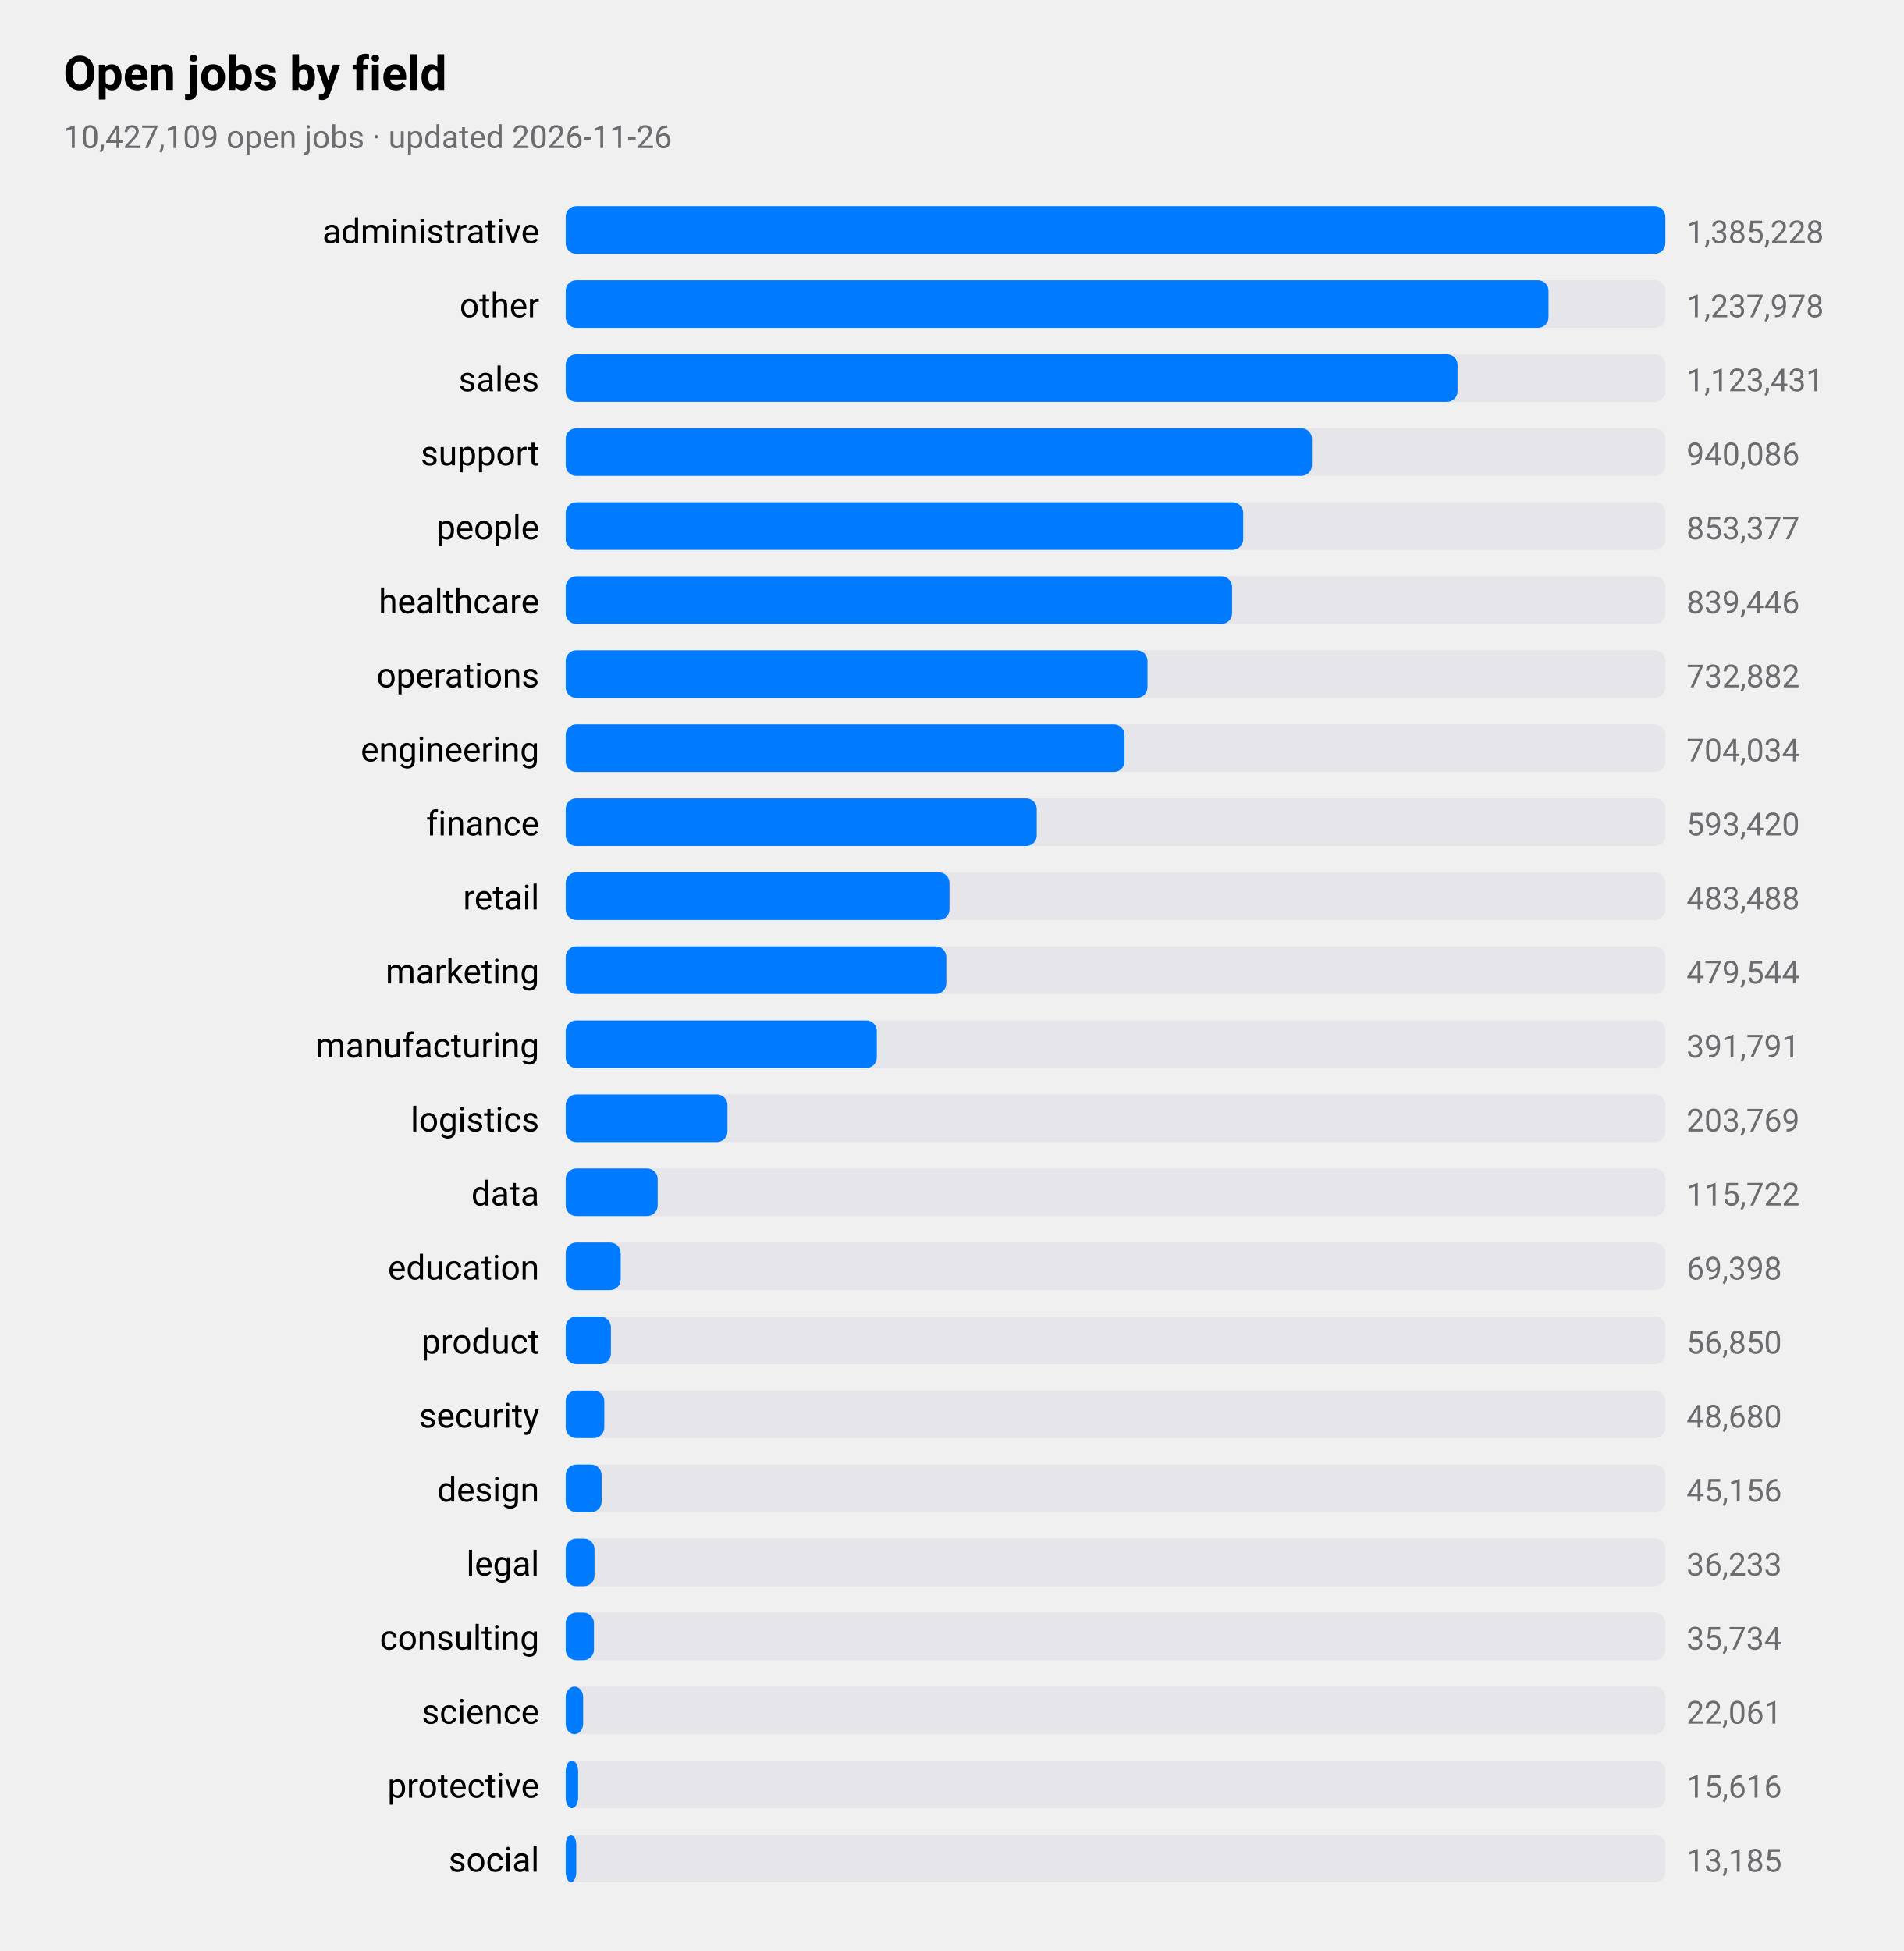
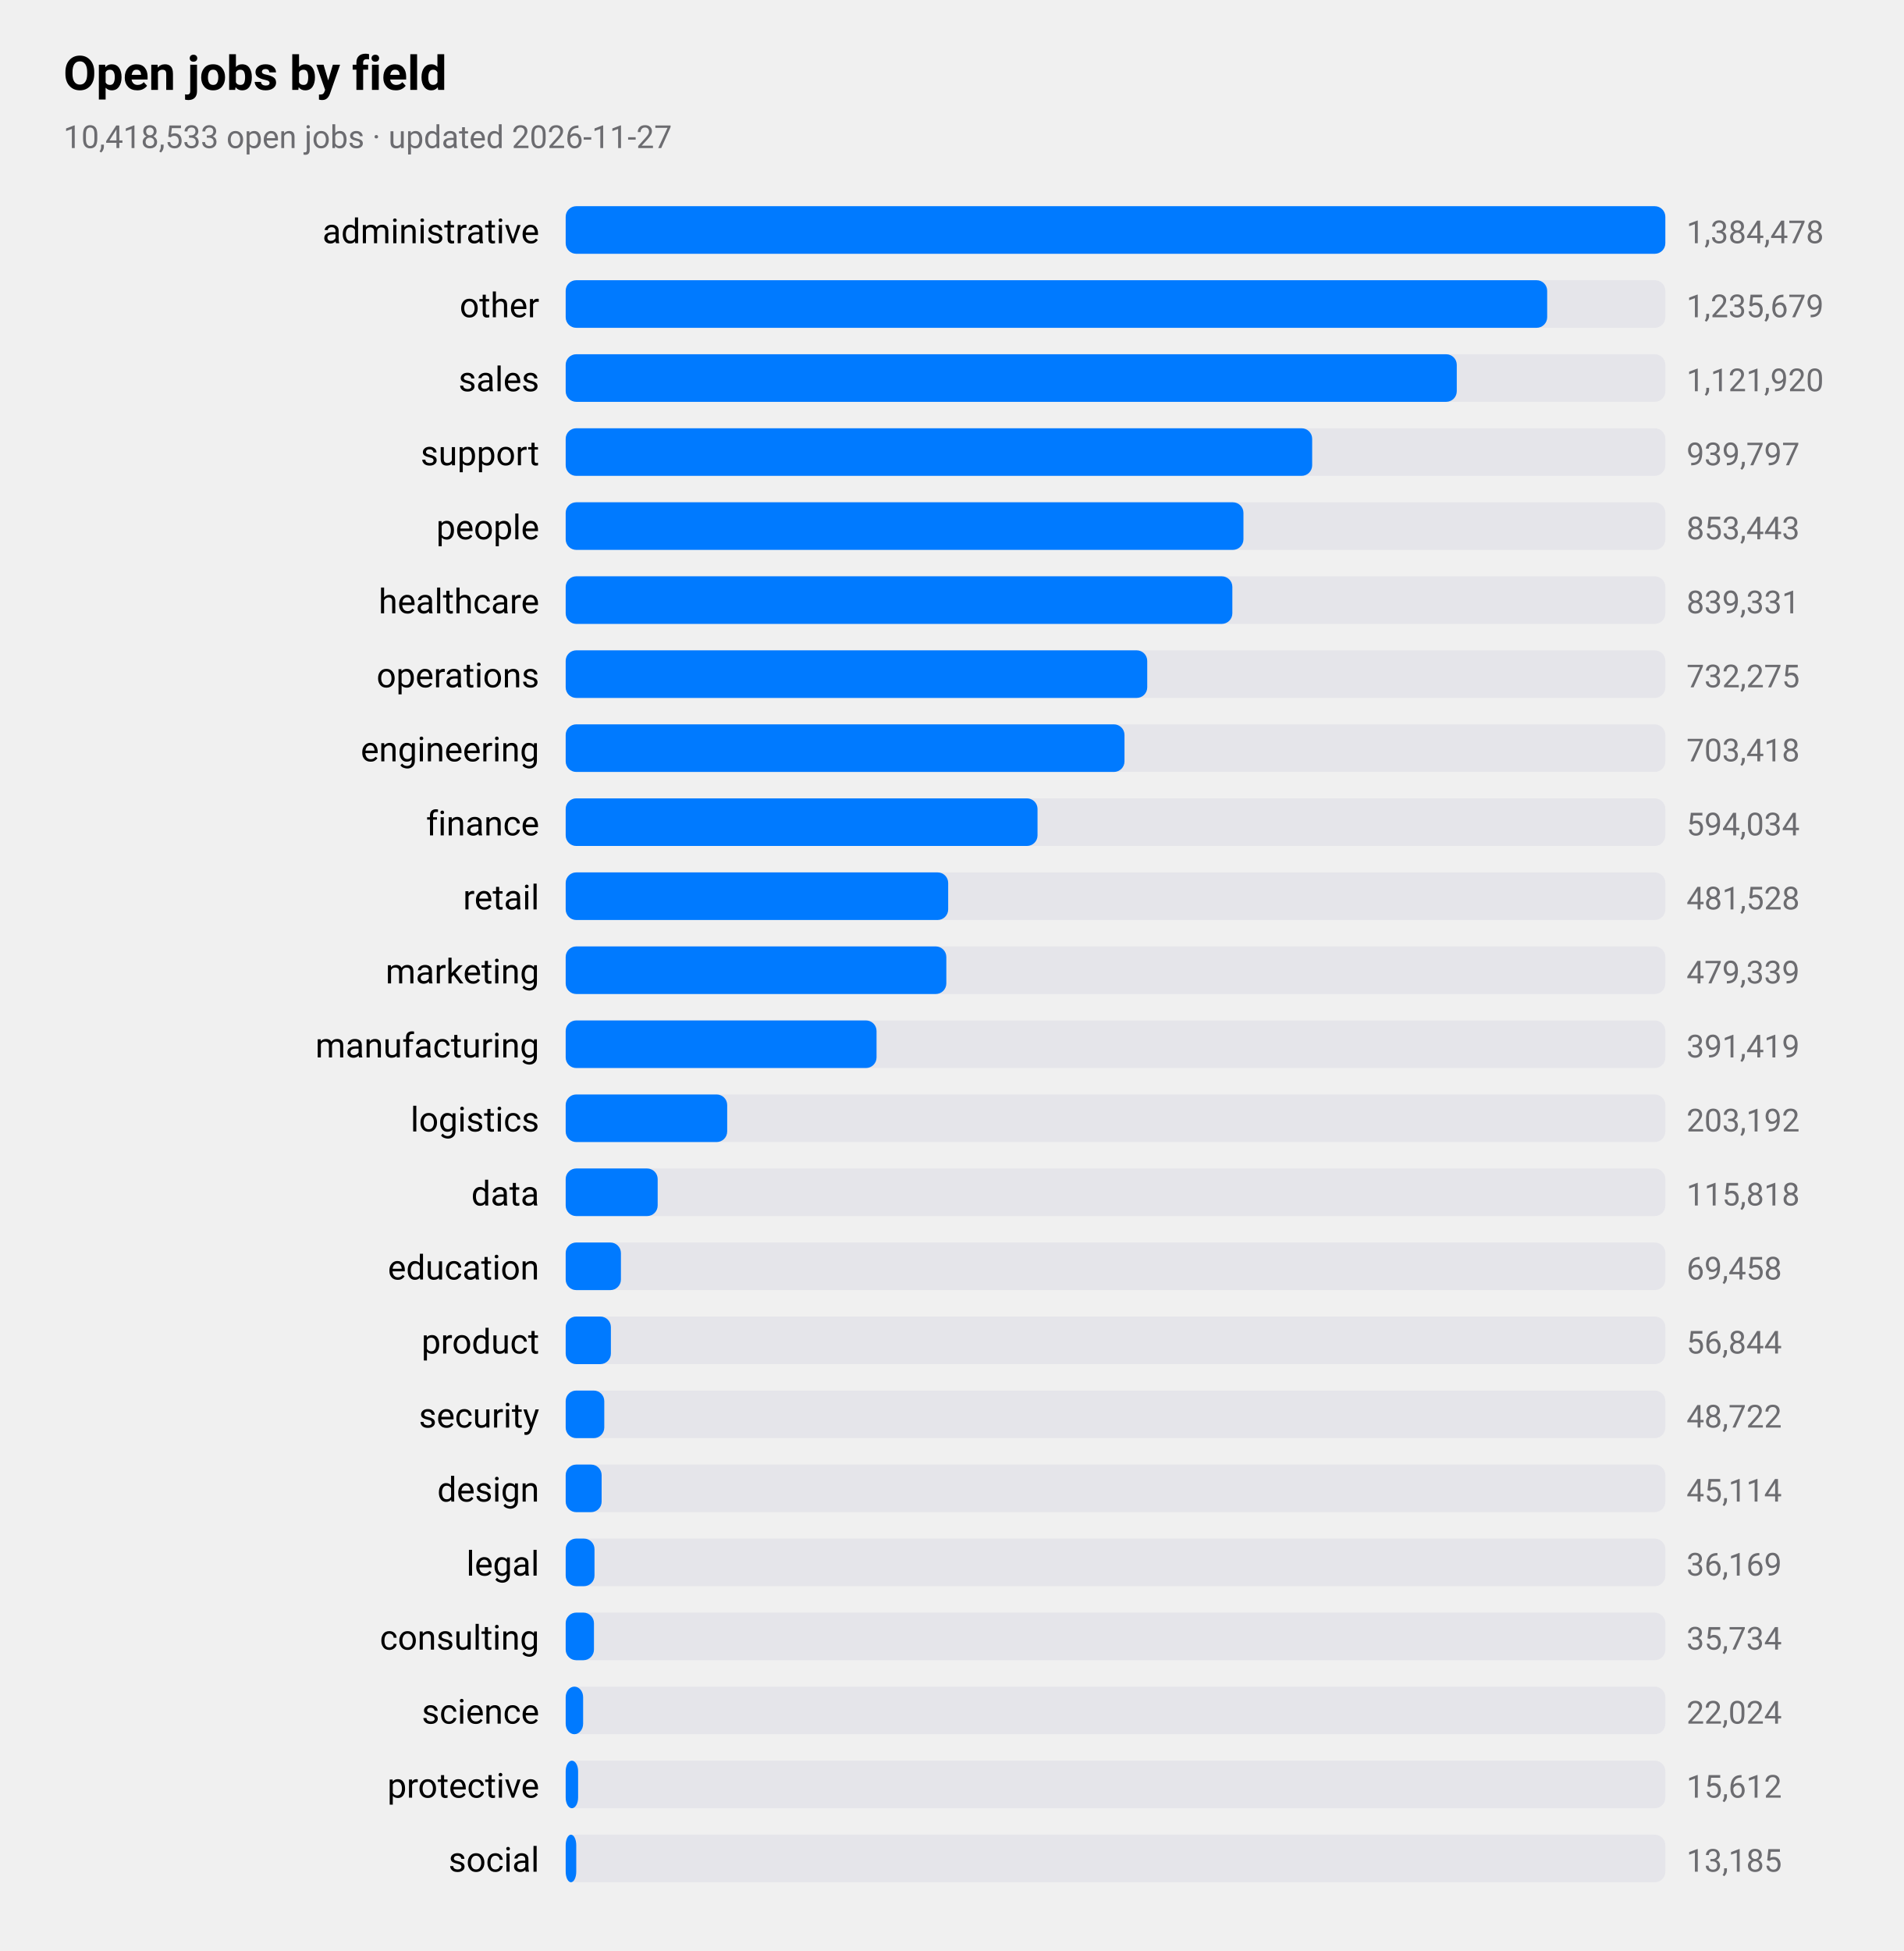
<svg xmlns="http://www.w3.org/2000/svg" viewBox="0 0 720 738" width="720" height="738" role="img" aria-label="Open jobs by field">
  <style>
text{font-family:-apple-system,BlinkMacSystemFont,"SF Pro Text","Helvetica Neue","Segoe UI",Roboto,sans-serif;fill:#000}
.sub,.val,.axis{fill:#6c6c70}.bar{fill:#007aff}.track{fill:#e5e5ea}.grid{stroke:#d1d1d6}
.l1{fill:none;stroke:#007aff;stroke-width:2.5}.d1{fill:#007aff}.l2{fill:none;stroke:#ff9500;stroke-width:2.5}.d2{fill:#ff9500}
.l3{fill:none;stroke:#34c759;stroke-width:2.5}.d3{fill:#34c759}.l4{fill:none;stroke:#af52de;stroke-width:2.5}.d4{fill:#af52de}
.l5{fill:none;stroke:#ff3b30;stroke-width:2.5}.d5{fill:#ff3b30}.l6{fill:none;stroke:#00b8d4;stroke-width:2.5}.d6{fill:#00b8d4}
@media(prefers-color-scheme:dark){text{fill:#fff}.sub,.val,.axis{fill:#98989d}.bar{fill:#0a84ff}.track{fill:#2c2c2e}.grid{stroke:#38383a}
.l1{stroke:#0a84ff}.d1{fill:#0a84ff}.l2{stroke:#ff9f0a}.d2{fill:#ff9f0a}
.l3{stroke:#30d158}.d3{fill:#30d158}.l4{stroke:#bf5af2}.d4{fill:#bf5af2}.l5{stroke:#ff453a}.d5{fill:#ff453a}.l6{stroke:#40cbe0}.d6{fill:#40cbe0}}
</style>
  <text x="24" y="34" font-size="18" font-weight="600">Open jobs by field</text>
-   <text class="sub" x="24" y="56" font-size="12">10,427,109 open jobs · updated 2026-11-26</text>
+   <text class="sub" x="24" y="56" font-size="12">10,418,533 open jobs · updated 2026-11-27</text>
  <text x="204" y="92" font-size="13" text-anchor="end">administrative</text>
  <rect class="track" x="214" y="78" width="416" height="18" rx="4" />
  <rect class="bar" x="214" y="78" width="416.0" height="18" rx="4" />
-   <text class="val" x="638" y="92" font-size="12">1,385,228</text>
+   <text class="val" x="638" y="92" font-size="12">1,384,478</text>
  <text x="204" y="120" font-size="13" text-anchor="end">other</text>
  <rect class="track" x="214" y="106" width="416" height="18" rx="4" />
-   <rect class="bar" x="214" y="106" width="371.8" height="18" rx="4" />
-   <text class="val" x="638" y="120" font-size="12">1,237,978</text>
+   <rect class="bar" x="214" y="106" width="371.3" height="18" rx="4" />
+   <text class="val" x="638" y="120" font-size="12">1,235,679</text>
  <text x="204" y="148" font-size="13" text-anchor="end">sales</text>
  <rect class="track" x="214" y="134" width="416" height="18" rx="4" />
-   <rect class="bar" x="214" y="134" width="337.4" height="18" rx="4" />
-   <text class="val" x="638" y="148" font-size="12">1,123,431</text>
+   <rect class="bar" x="214" y="134" width="337.1" height="18" rx="4" />
+   <text class="val" x="638" y="148" font-size="12">1,121,920</text>
  <text x="204" y="176" font-size="13" text-anchor="end">support</text>
  <rect class="track" x="214" y="162" width="416" height="18" rx="4" />
-   <rect class="bar" x="214" y="162" width="282.3" height="18" rx="4" />
-   <text class="val" x="638" y="176" font-size="12">940,086</text>
+   <rect class="bar" x="214" y="162" width="282.4" height="18" rx="4" />
+   <text class="val" x="638" y="176" font-size="12">939,797</text>
  <text x="204" y="204" font-size="13" text-anchor="end">people</text>
  <rect class="track" x="214" y="190" width="416" height="18" rx="4" />
-   <rect class="bar" x="214" y="190" width="256.3" height="18" rx="4" />
-   <text class="val" x="638" y="204" font-size="12">853,377</text>
+   <rect class="bar" x="214" y="190" width="256.4" height="18" rx="4" />
+   <text class="val" x="638" y="204" font-size="12">853,443</text>
  <text x="204" y="232" font-size="13" text-anchor="end">healthcare</text>
  <rect class="track" x="214" y="218" width="416" height="18" rx="4" />
-   <rect class="bar" x="214" y="218" width="252.1" height="18" rx="4" />
-   <text class="val" x="638" y="232" font-size="12">839,446</text>
+   <rect class="bar" x="214" y="218" width="252.2" height="18" rx="4" />
+   <text class="val" x="638" y="232" font-size="12">839,331</text>
  <text x="204" y="260" font-size="13" text-anchor="end">operations</text>
  <rect class="track" x="214" y="246" width="416" height="18" rx="4" />
-   <rect class="bar" x="214" y="246" width="220.1" height="18" rx="4" />
-   <text class="val" x="638" y="260" font-size="12">732,882</text>
+   <rect class="bar" x="214" y="246" width="220.0" height="18" rx="4" />
+   <text class="val" x="638" y="260" font-size="12">732,275</text>
  <text x="204" y="288" font-size="13" text-anchor="end">engineering</text>
  <rect class="track" x="214" y="274" width="416" height="18" rx="4" />
  <rect class="bar" x="214" y="274" width="211.4" height="18" rx="4" />
-   <text class="val" x="638" y="288" font-size="12">704,034</text>
+   <text class="val" x="638" y="288" font-size="12">703,418</text>
  <text x="204" y="316" font-size="13" text-anchor="end">finance</text>
  <rect class="track" x="214" y="302" width="416" height="18" rx="4" />
-   <rect class="bar" x="214" y="302" width="178.2" height="18" rx="4" />
-   <text class="val" x="638" y="316" font-size="12">593,420</text>
+   <rect class="bar" x="214" y="302" width="178.5" height="18" rx="4" />
+   <text class="val" x="638" y="316" font-size="12">594,034</text>
  <text x="204" y="344" font-size="13" text-anchor="end">retail</text>
  <rect class="track" x="214" y="330" width="416" height="18" rx="4" />
-   <rect class="bar" x="214" y="330" width="145.2" height="18" rx="4" />
-   <text class="val" x="638" y="344" font-size="12">483,488</text>
+   <rect class="bar" x="214" y="330" width="144.7" height="18" rx="4" />
+   <text class="val" x="638" y="344" font-size="12">481,528</text>
  <text x="204" y="372" font-size="13" text-anchor="end">marketing</text>
  <rect class="track" x="214" y="358" width="416" height="18" rx="4" />
  <rect class="bar" x="214" y="358" width="144.0" height="18" rx="4" />
-   <text class="val" x="638" y="372" font-size="12">479,544</text>
+   <text class="val" x="638" y="372" font-size="12">479,339</text>
  <text x="204" y="400" font-size="13" text-anchor="end">manufacturing</text>
  <rect class="track" x="214" y="386" width="416" height="18" rx="4" />
-   <rect class="bar" x="214" y="386" width="117.7" height="18" rx="4" />
-   <text class="val" x="638" y="400" font-size="12">391,791</text>
+   <rect class="bar" x="214" y="386" width="117.6" height="18" rx="4" />
+   <text class="val" x="638" y="400" font-size="12">391,419</text>
  <text x="204" y="428" font-size="13" text-anchor="end">logistics</text>
  <rect class="track" x="214" y="414" width="416" height="18" rx="4" />
-   <rect class="bar" x="214" y="414" width="61.2" height="18" rx="4" />
-   <text class="val" x="638" y="428" font-size="12">203,769</text>
+   <rect class="bar" x="214" y="414" width="61.1" height="18" rx="4" />
+   <text class="val" x="638" y="428" font-size="12">203,192</text>
  <text x="204" y="456" font-size="13" text-anchor="end">data</text>
  <rect class="track" x="214" y="442" width="416" height="18" rx="4" />
  <rect class="bar" x="214" y="442" width="34.8" height="18" rx="4" />
-   <text class="val" x="638" y="456" font-size="12">115,722</text>
+   <text class="val" x="638" y="456" font-size="12">115,818</text>
  <text x="204" y="484" font-size="13" text-anchor="end">education</text>
  <rect class="track" x="214" y="470" width="416" height="18" rx="4" />
-   <rect class="bar" x="214" y="470" width="20.8" height="18" rx="4" />
-   <text class="val" x="638" y="484" font-size="12">69,398</text>
+   <rect class="bar" x="214" y="470" width="20.9" height="18" rx="4" />
+   <text class="val" x="638" y="484" font-size="12">69,458</text>
  <text x="204" y="512" font-size="13" text-anchor="end">product</text>
  <rect class="track" x="214" y="498" width="416" height="18" rx="4" />
  <rect class="bar" x="214" y="498" width="17.1" height="18" rx="4" />
-   <text class="val" x="638" y="512" font-size="12">56,850</text>
+   <text class="val" x="638" y="512" font-size="12">56,844</text>
  <text x="204" y="540" font-size="13" text-anchor="end">security</text>
  <rect class="track" x="214" y="526" width="416" height="18" rx="4" />
  <rect class="bar" x="214" y="526" width="14.6" height="18" rx="4" />
-   <text class="val" x="638" y="540" font-size="12">48,680</text>
+   <text class="val" x="638" y="540" font-size="12">48,722</text>
  <text x="204" y="568" font-size="13" text-anchor="end">design</text>
  <rect class="track" x="214" y="554" width="416" height="18" rx="4" />
  <rect class="bar" x="214" y="554" width="13.6" height="18" rx="4" />
-   <text class="val" x="638" y="568" font-size="12">45,156</text>
+   <text class="val" x="638" y="568" font-size="12">45,114</text>
  <text x="204" y="596" font-size="13" text-anchor="end">legal</text>
  <rect class="track" x="214" y="582" width="416" height="18" rx="4" />
  <rect class="bar" x="214" y="582" width="10.9" height="18" rx="4" />
-   <text class="val" x="638" y="596" font-size="12">36,233</text>
+   <text class="val" x="638" y="596" font-size="12">36,169</text>
  <text x="204" y="624" font-size="13" text-anchor="end">consulting</text>
  <rect class="track" x="214" y="610" width="416" height="18" rx="4" />
  <rect class="bar" x="214" y="610" width="10.7" height="18" rx="4" />
  <text class="val" x="638" y="624" font-size="12">35,734</text>
  <text x="204" y="652" font-size="13" text-anchor="end">science</text>
  <rect class="track" x="214" y="638" width="416" height="18" rx="4" />
  <rect class="bar" x="214" y="638" width="6.6" height="18" rx="4" />
-   <text class="val" x="638" y="652" font-size="12">22,061</text>
+   <text class="val" x="638" y="652" font-size="12">22,024</text>
  <text x="204" y="680" font-size="13" text-anchor="end">protective</text>
  <rect class="track" x="214" y="666" width="416" height="18" rx="4" />
  <rect class="bar" x="214" y="666" width="4.7" height="18" rx="4" />
-   <text class="val" x="638" y="680" font-size="12">15,616</text>
+   <text class="val" x="638" y="680" font-size="12">15,612</text>
  <text x="204" y="708" font-size="13" text-anchor="end">social</text>
  <rect class="track" x="214" y="694" width="416" height="18" rx="4" />
  <rect class="bar" x="214" y="694" width="4.0" height="18" rx="4" />
  <text class="val" x="638" y="708" font-size="12">13,185</text>
</svg>
